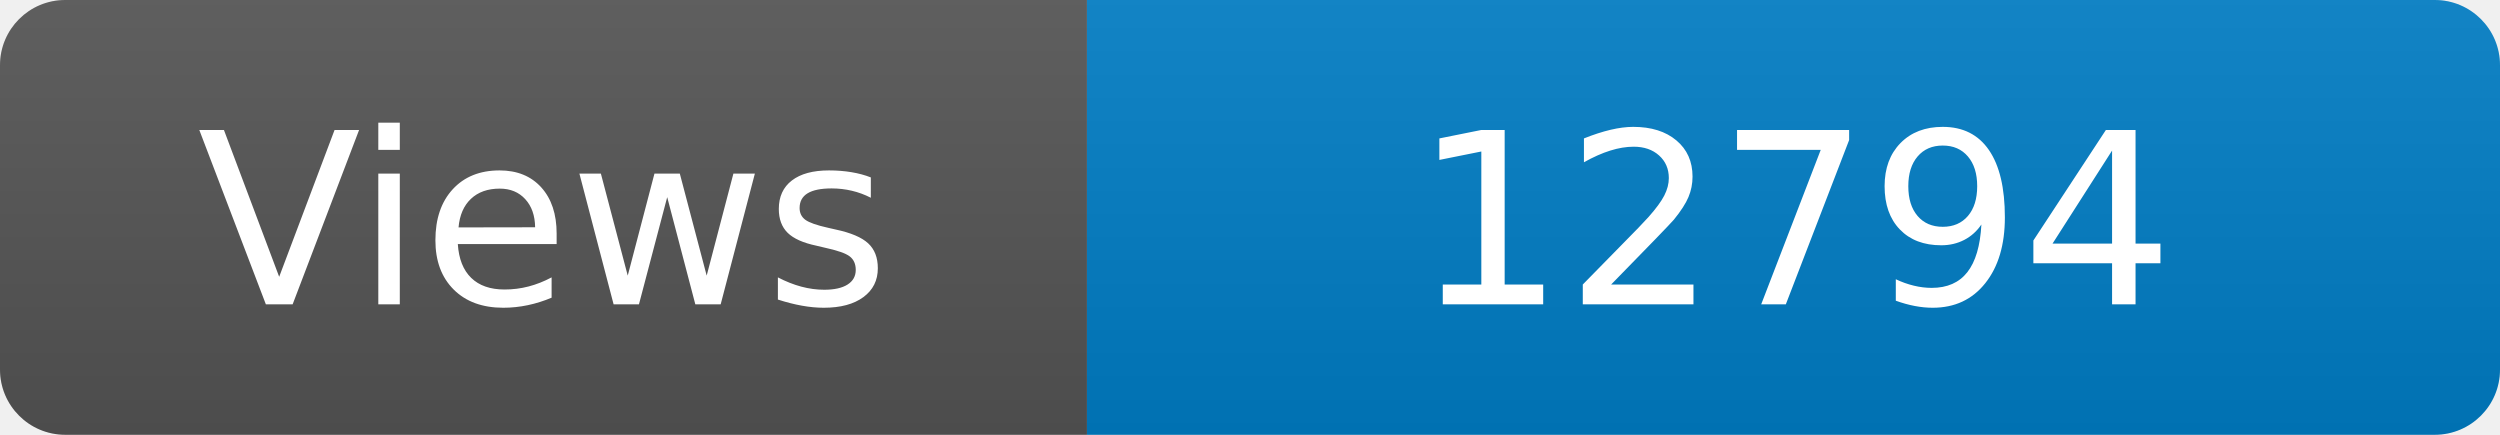
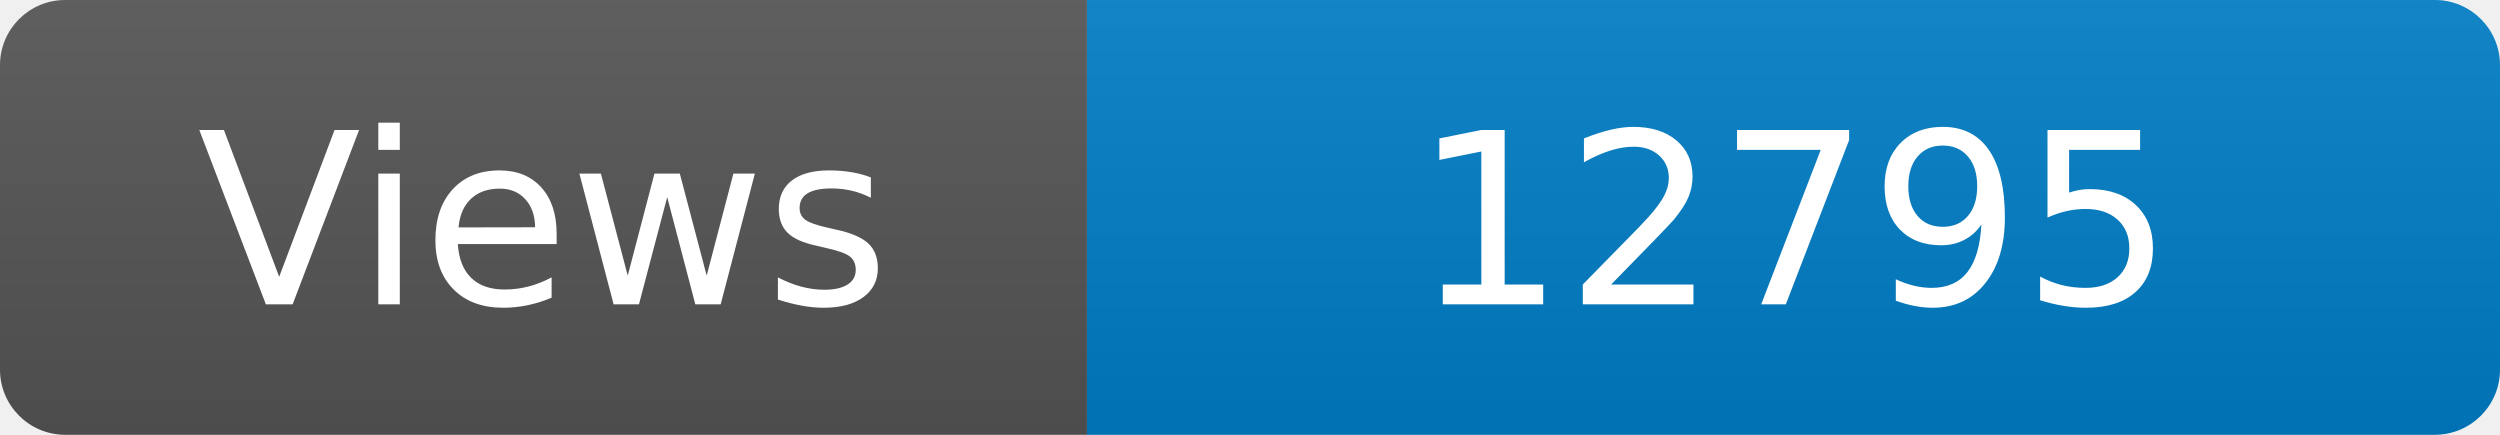
<svg xmlns="http://www.w3.org/2000/svg" width="115" height="20" role="img" aria-label="Maintained?: yes">
  <linearGradient id="s" x2="0" y2="100%">
    <stop offset="0" stop-color="#bbb" stop-opacity=".1" />
    <stop offset="1" stop-opacity=".1" />
  </linearGradient>
  <clipPath id="r">
    <rect width="115" height="20" rx="3" fill="#fff" />
  </clipPath>
  <g clip-path="url(#r)">
    <rect width="50" height="20" fill="#555" />
    <rect x="50" width="160" height="20" fill="#007ec6" />
    <rect width="115" height="20" fill="url(#s)" />
  </g>
  <g fill="#fff" text-anchor="middle" font-family="Verdana,Geneva,DejaVu Sans,sans-serif" font-size="110">
    <text x="250" y="140" transform="scale(.1)" fill="#fff">Views</text>
-     <text x="825" y="140" transform="scale(.1)" fill="#fff">12794</text>
+     <text x="825" y="140" transform="scale(.1)" fill="#fff">12795</text>
  </g>
</svg>
